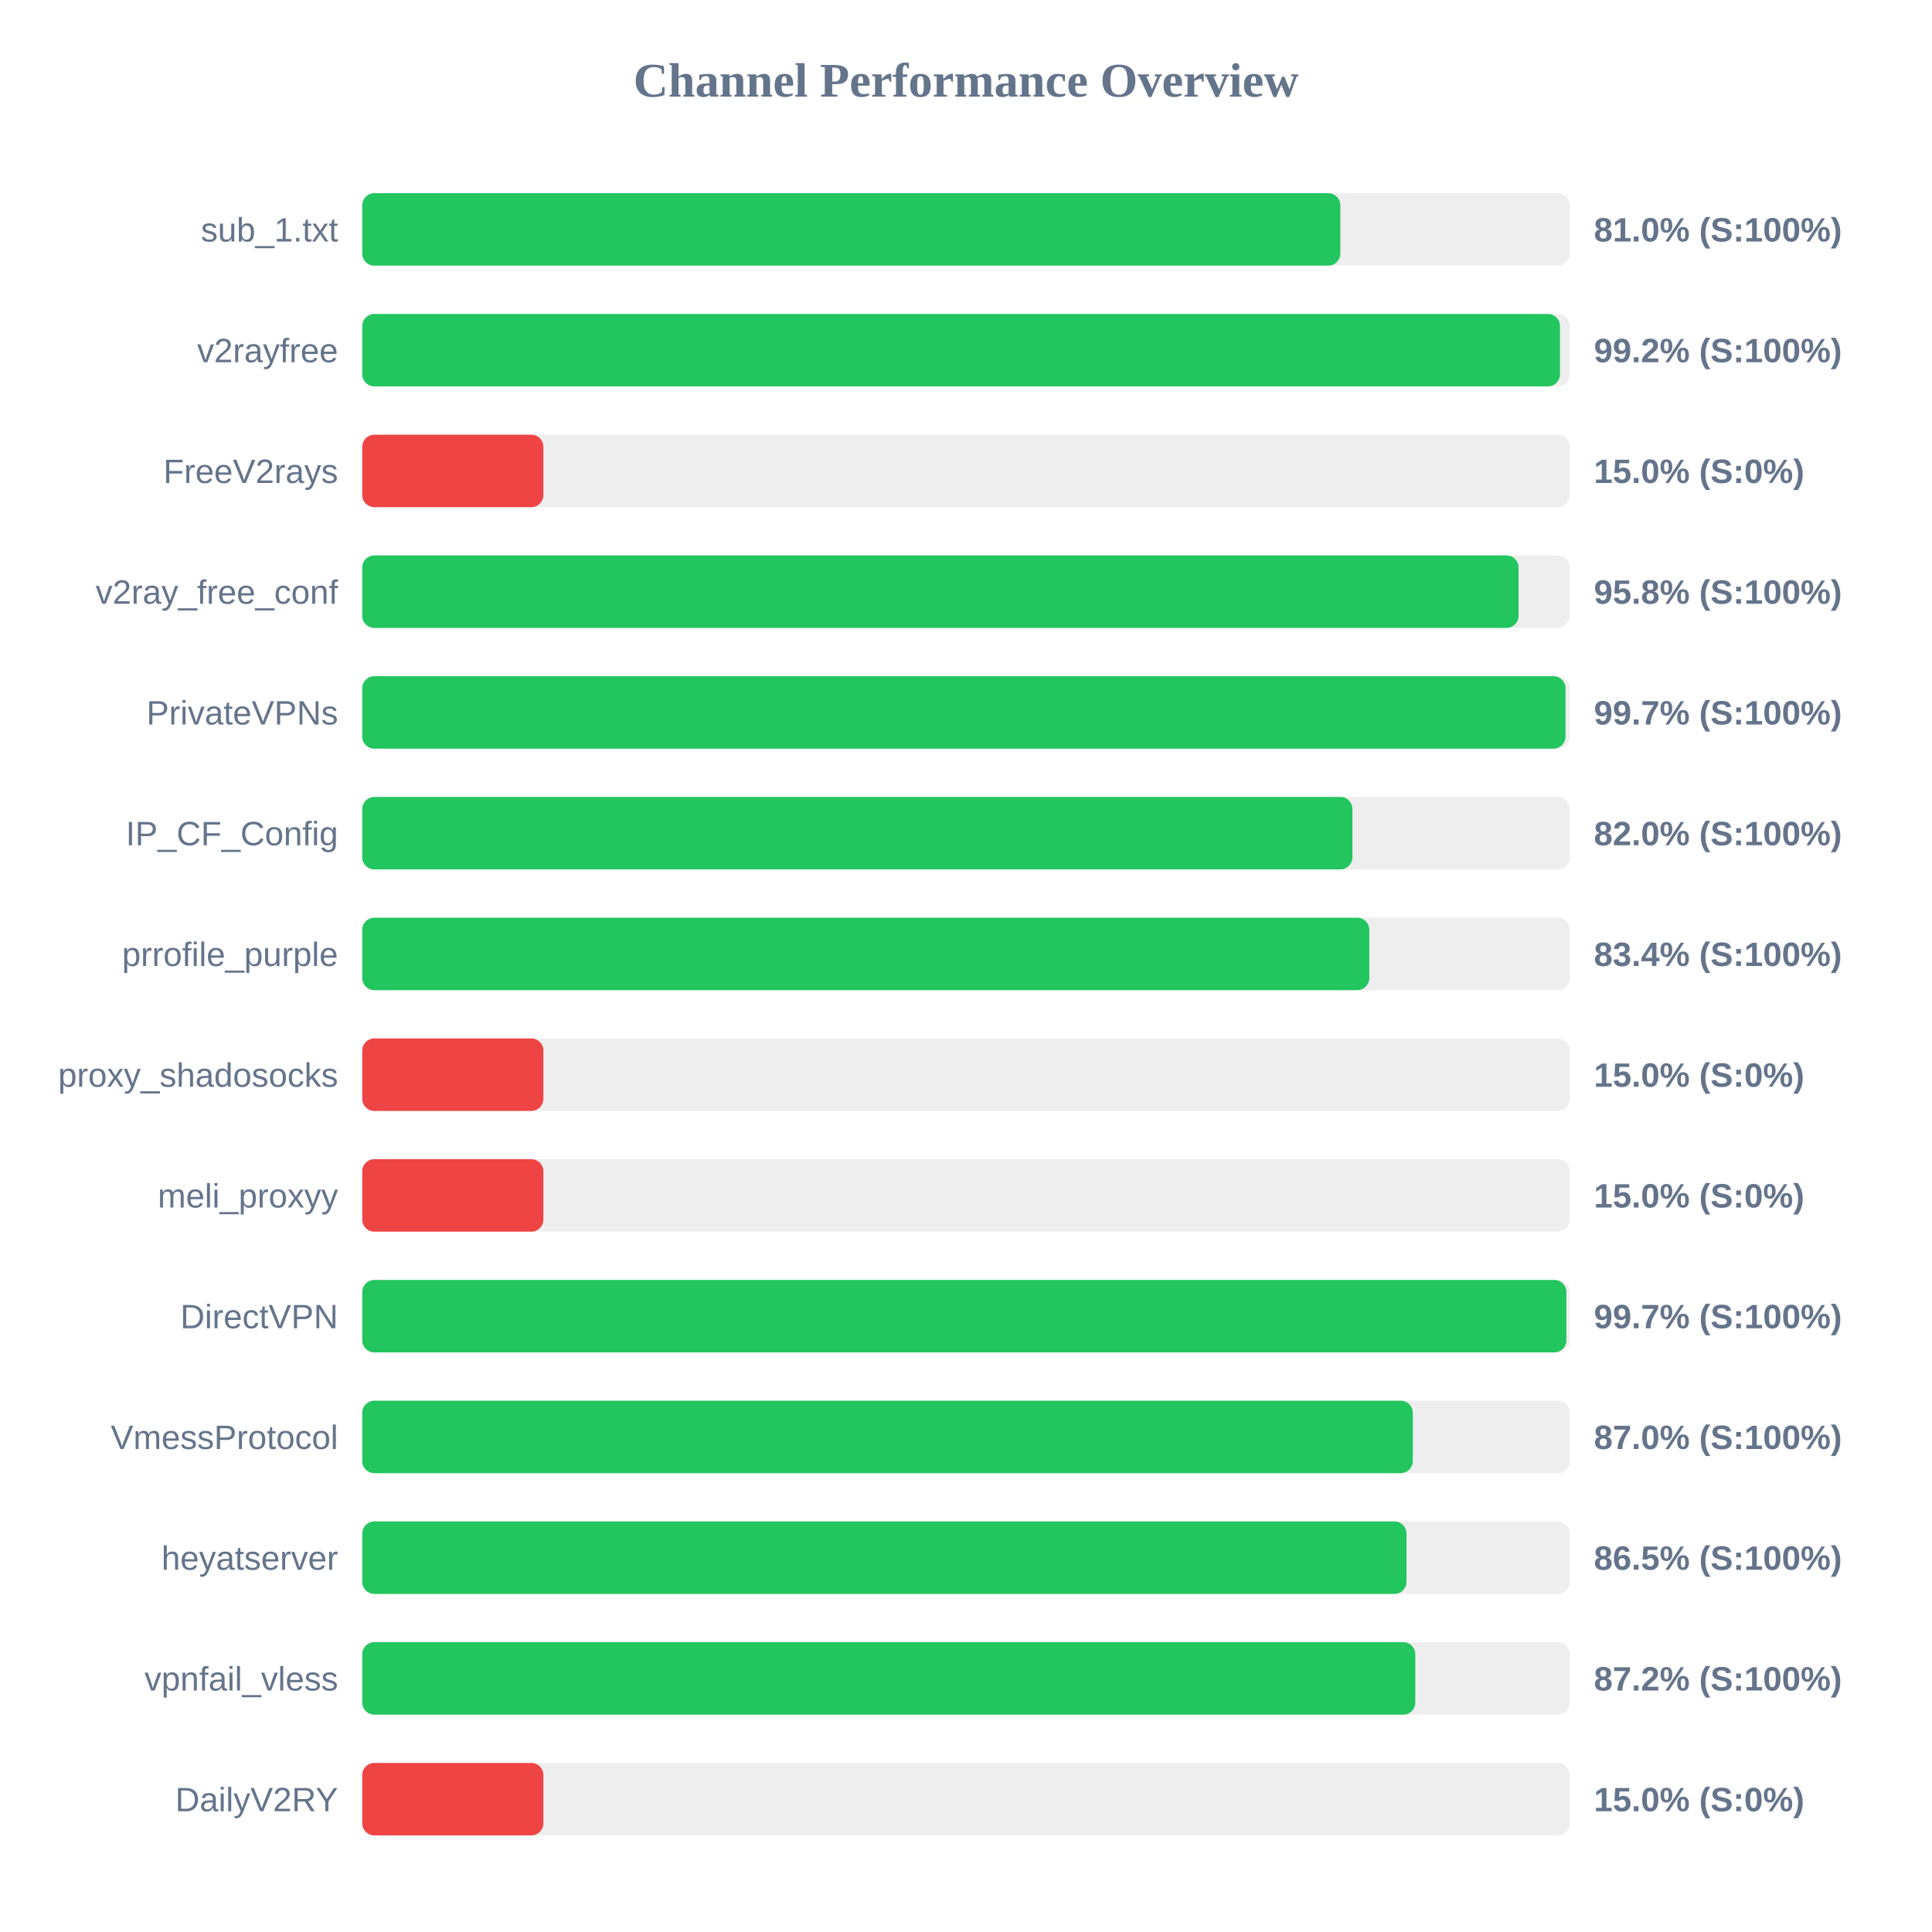
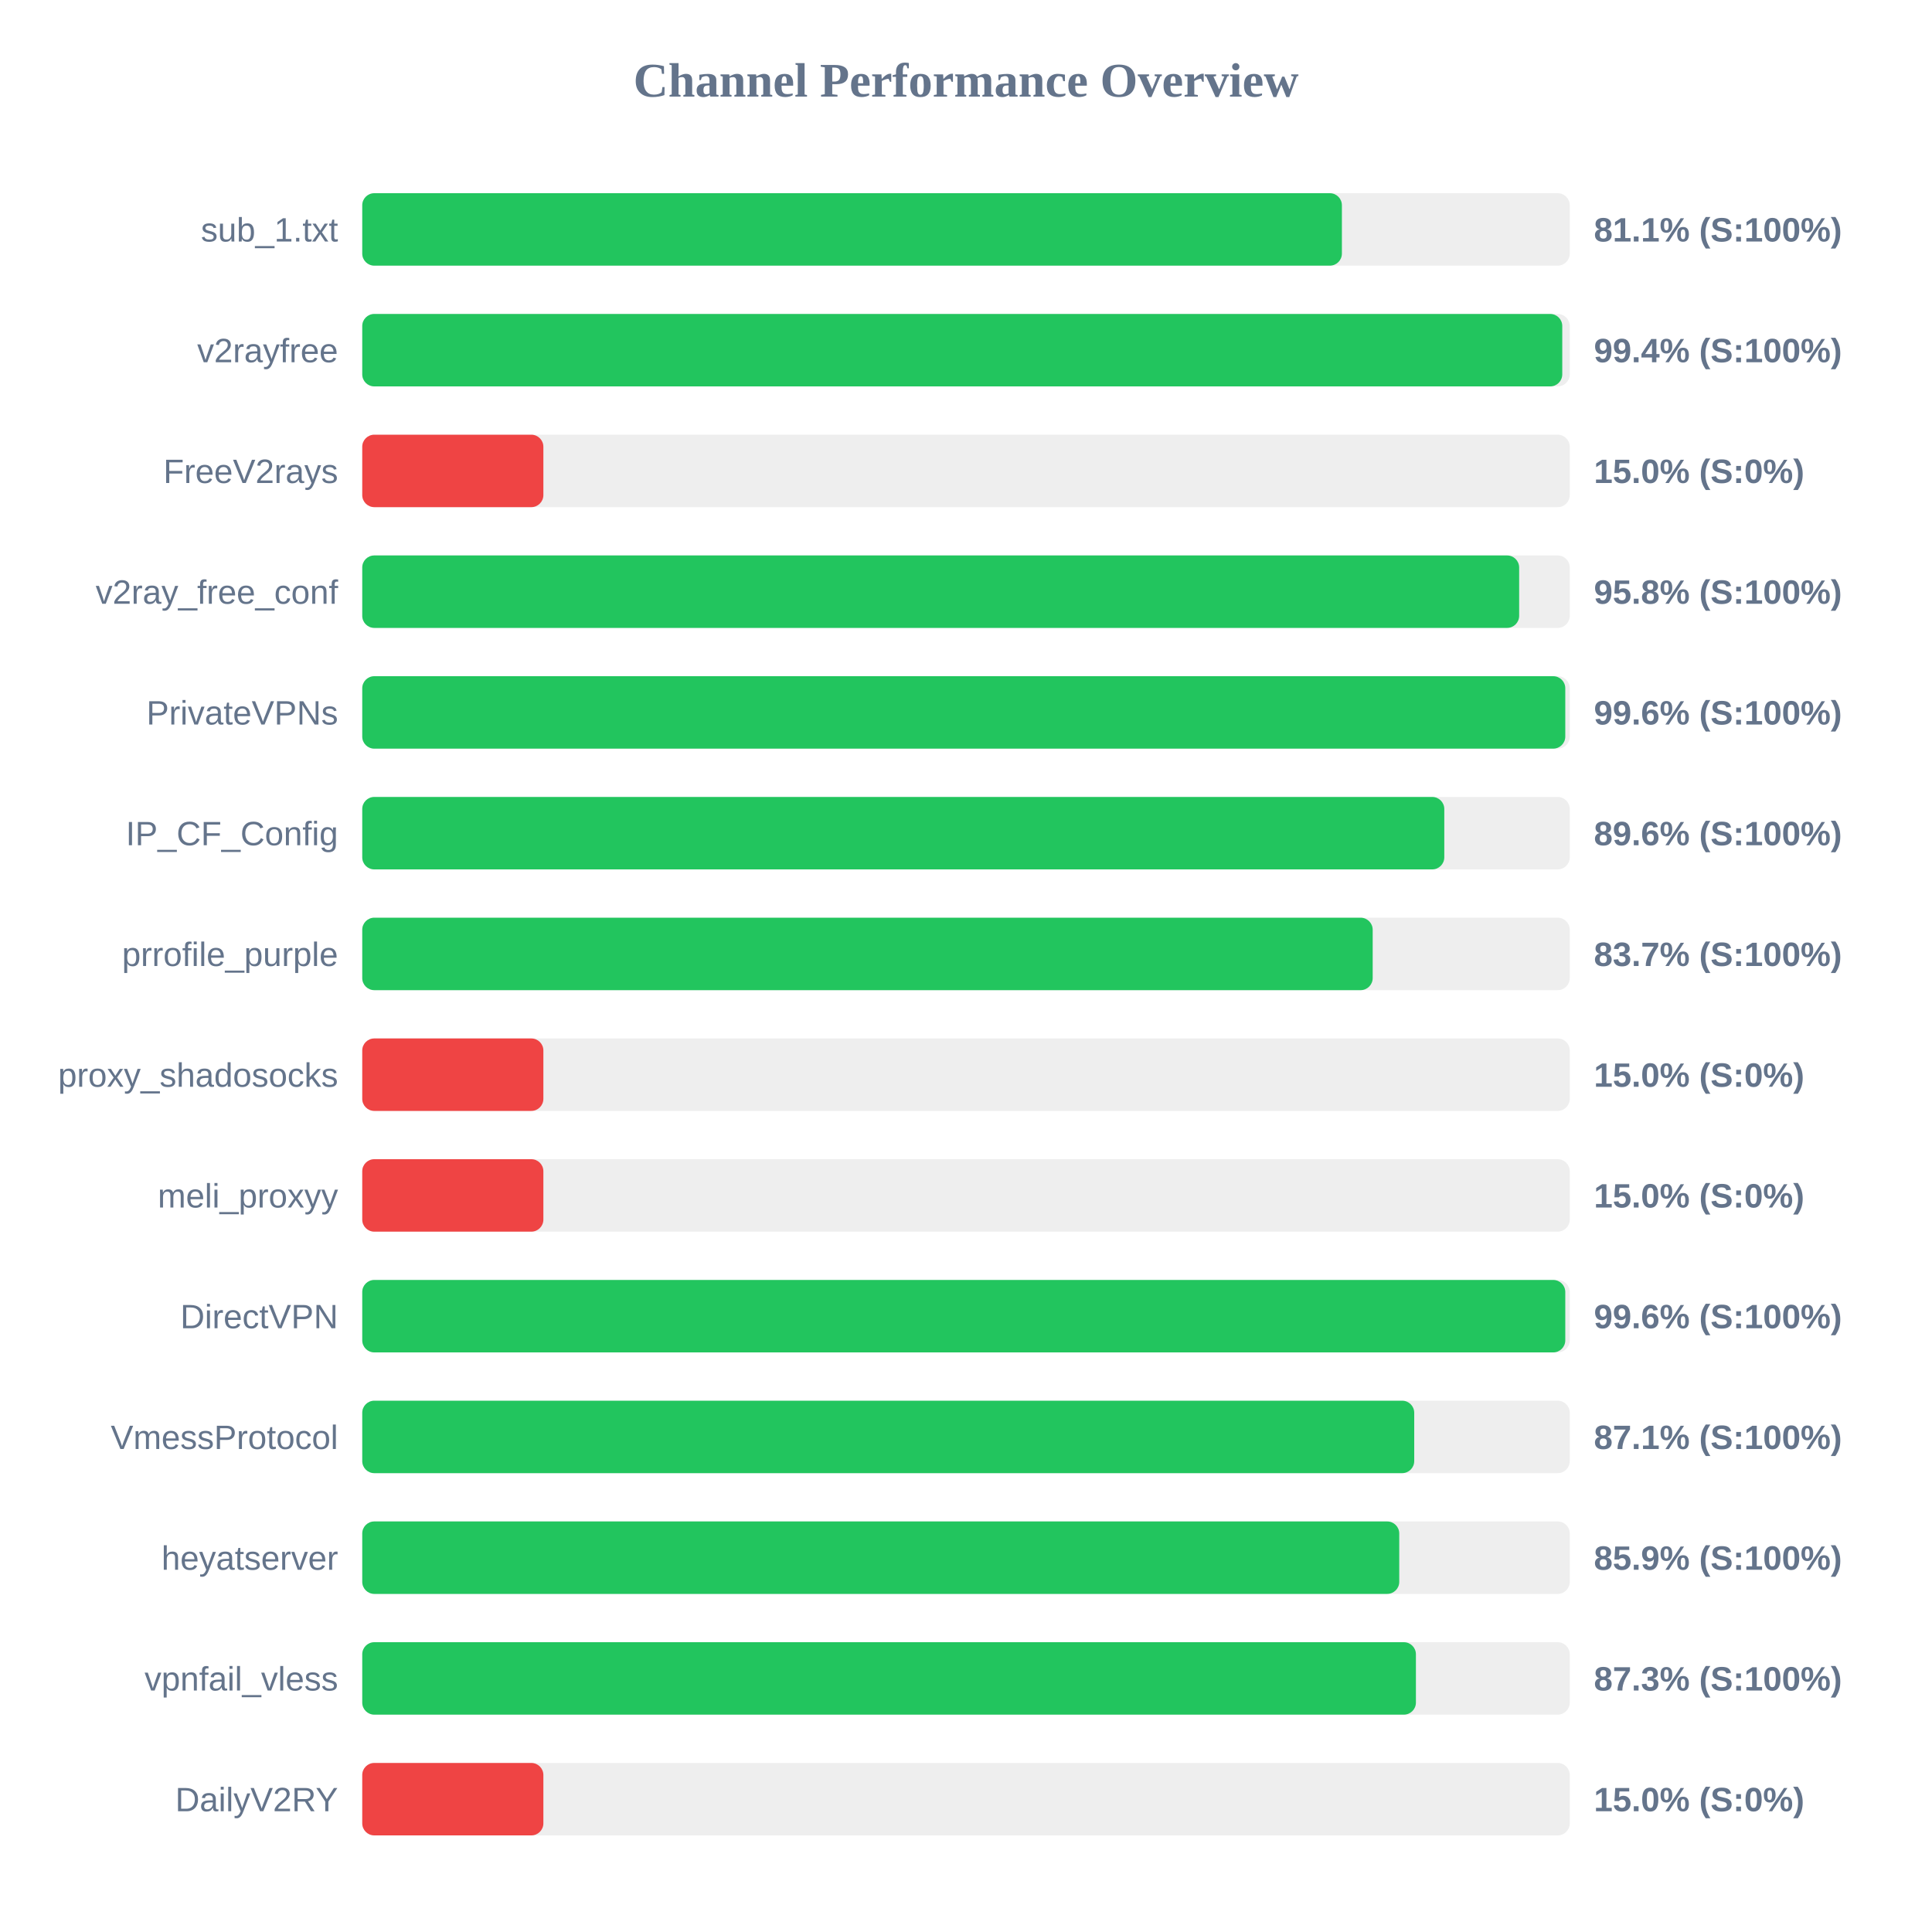
<svg xmlns="http://www.w3.org/2000/svg" width="800" height="800" version="1.1">
  <style>
        .row { font: 14px Arial; fill: #64748b; }
        .score { font: bold 14px Arial; fill: #64748b; }
    </style>
  <text x="400" y="40" text-anchor="middle" font-size="20px" font-weight="bold" fill="#64748b">Channel Performance Overview</text>
  <rect x="150" y="80" width="500" height="30" fill="#eee" rx="5" />
-   <rect x="150" y="80" width="405.0" height="30" fill="#22c55e" rx="5" />
+   <rect x="150" y="80" width="405.65" height="30" fill="#22c55e" rx="5" />
  <text x="140" y="100" text-anchor="end" class="row">sub_1.txt</text>
-   <text x="660" y="100" text-anchor="start" class="score">81.0% (S:100%)</text>
+   <text x="660" y="100" text-anchor="start" class="score">81.1% (S:100%)</text>
  <rect x="150" y="130" width="500" height="30" fill="#eee" rx="5" />
-   <rect x="150" y="130" width="495.95" height="30" fill="#22c55e" rx="5" />
+   <rect x="150" y="130" width="496.9" height="30" fill="#22c55e" rx="5" />
  <text x="140" y="150" text-anchor="end" class="row">v2rayfree</text>
-   <text x="660" y="150" text-anchor="start" class="score">99.2% (S:100%)</text>
+   <text x="660" y="150" text-anchor="start" class="score">99.4% (S:100%)</text>
  <rect x="150" y="180" width="500" height="30" fill="#eee" rx="5" />
  <rect x="150" y="180" width="75.0" height="30" fill="#ef4444" rx="5" />
  <text x="140" y="200" text-anchor="end" class="row">FreeV2rays</text>
  <text x="660" y="200" text-anchor="start" class="score">15.0% (S:0%)</text>
  <rect x="150" y="230" width="500" height="30" fill="#eee" rx="5" />
-   <rect x="150" y="230" width="478.8" height="30" fill="#22c55e" rx="5" />
+   <rect x="150" y="230" width="479.05" height="30" fill="#22c55e" rx="5" />
  <text x="140" y="250" text-anchor="end" class="row">v2ray_free_conf</text>
  <text x="660" y="250" text-anchor="start" class="score">95.8% (S:100%)</text>
  <rect x="150" y="280" width="500" height="30" fill="#eee" rx="5" />
-   <rect x="150" y="280" width="498.25" height="30" fill="#22c55e" rx="5" />
+   <rect x="150" y="280" width="498.15" height="30" fill="#22c55e" rx="5" />
  <text x="140" y="300" text-anchor="end" class="row">PrivateVPNs</text>
-   <text x="660" y="300" text-anchor="start" class="score">99.7% (S:100%)</text>
+   <text x="660" y="300" text-anchor="start" class="score">99.6% (S:100%)</text>
  <rect x="150" y="330" width="500" height="30" fill="#eee" rx="5" />
-   <rect x="150" y="330" width="410.0" height="30" fill="#22c55e" rx="5" />
+   <rect x="150" y="330" width="448.05" height="30" fill="#22c55e" rx="5" />
  <text x="140" y="350" text-anchor="end" class="row">IP_CF_Config</text>
-   <text x="660" y="350" text-anchor="start" class="score">82.0% (S:100%)</text>
+   <text x="660" y="350" text-anchor="start" class="score">89.6% (S:100%)</text>
  <rect x="150" y="380" width="500" height="30" fill="#eee" rx="5" />
-   <rect x="150" y="380" width="417.0" height="30" fill="#22c55e" rx="5" />
+   <rect x="150" y="380" width="418.4" height="30" fill="#22c55e" rx="5" />
  <text x="140" y="400" text-anchor="end" class="row">prrofile_purple</text>
-   <text x="660" y="400" text-anchor="start" class="score">83.4% (S:100%)</text>
+   <text x="660" y="400" text-anchor="start" class="score">83.7% (S:100%)</text>
  <rect x="150" y="430" width="500" height="30" fill="#eee" rx="5" />
  <rect x="150" y="430" width="75.0" height="30" fill="#ef4444" rx="5" />
  <text x="140" y="450" text-anchor="end" class="row">proxy_shadosocks</text>
  <text x="660" y="450" text-anchor="start" class="score">15.0% (S:0%)</text>
  <rect x="150" y="480" width="500" height="30" fill="#eee" rx="5" />
  <rect x="150" y="480" width="75.0" height="30" fill="#ef4444" rx="5" />
  <text x="140" y="500" text-anchor="end" class="row">meli_proxyy</text>
  <text x="660" y="500" text-anchor="start" class="score">15.0% (S:0%)</text>
  <rect x="150" y="530" width="500" height="30" fill="#eee" rx="5" />
-   <rect x="150" y="530" width="498.6" height="30" fill="#22c55e" rx="5" />
+   <rect x="150" y="530" width="498.15" height="30" fill="#22c55e" rx="5" />
  <text x="140" y="550" text-anchor="end" class="row">DirectVPN</text>
-   <text x="660" y="550" text-anchor="start" class="score">99.7% (S:100%)</text>
+   <text x="660" y="550" text-anchor="start" class="score">99.6% (S:100%)</text>
  <rect x="150" y="580" width="500" height="30" fill="#eee" rx="5" />
-   <rect x="150" y="580" width="435.0" height="30" fill="#22c55e" rx="5" />
+   <rect x="150" y="580" width="435.6" height="30" fill="#22c55e" rx="5" />
  <text x="140" y="600" text-anchor="end" class="row">VmessProtocol</text>
-   <text x="660" y="600" text-anchor="start" class="score">87.0% (S:100%)</text>
+   <text x="660" y="600" text-anchor="start" class="score">87.1% (S:100%)</text>
  <rect x="150" y="630" width="500" height="30" fill="#eee" rx="5" />
-   <rect x="150" y="630" width="432.4" height="30" fill="#22c55e" rx="5" />
+   <rect x="150" y="630" width="429.4" height="30" fill="#22c55e" rx="5" />
  <text x="140" y="650" text-anchor="end" class="row">heyatserver</text>
-   <text x="660" y="650" text-anchor="start" class="score">86.5% (S:100%)</text>
+   <text x="660" y="650" text-anchor="start" class="score">85.9% (S:100%)</text>
  <rect x="150" y="680" width="500" height="30" fill="#eee" rx="5" />
-   <rect x="150" y="680" width="436.05" height="30" fill="#22c55e" rx="5" />
+   <rect x="150" y="680" width="436.3" height="30" fill="#22c55e" rx="5" />
  <text x="140" y="700" text-anchor="end" class="row">vpnfail_vless</text>
-   <text x="660" y="700" text-anchor="start" class="score">87.2% (S:100%)</text>
+   <text x="660" y="700" text-anchor="start" class="score">87.3% (S:100%)</text>
  <rect x="150" y="730" width="500" height="30" fill="#eee" rx="5" />
  <rect x="150" y="730" width="75.0" height="30" fill="#ef4444" rx="5" />
  <text x="140" y="750" text-anchor="end" class="row">DailyV2RY</text>
  <text x="660" y="750" text-anchor="start" class="score">15.0% (S:0%)</text>
</svg>
